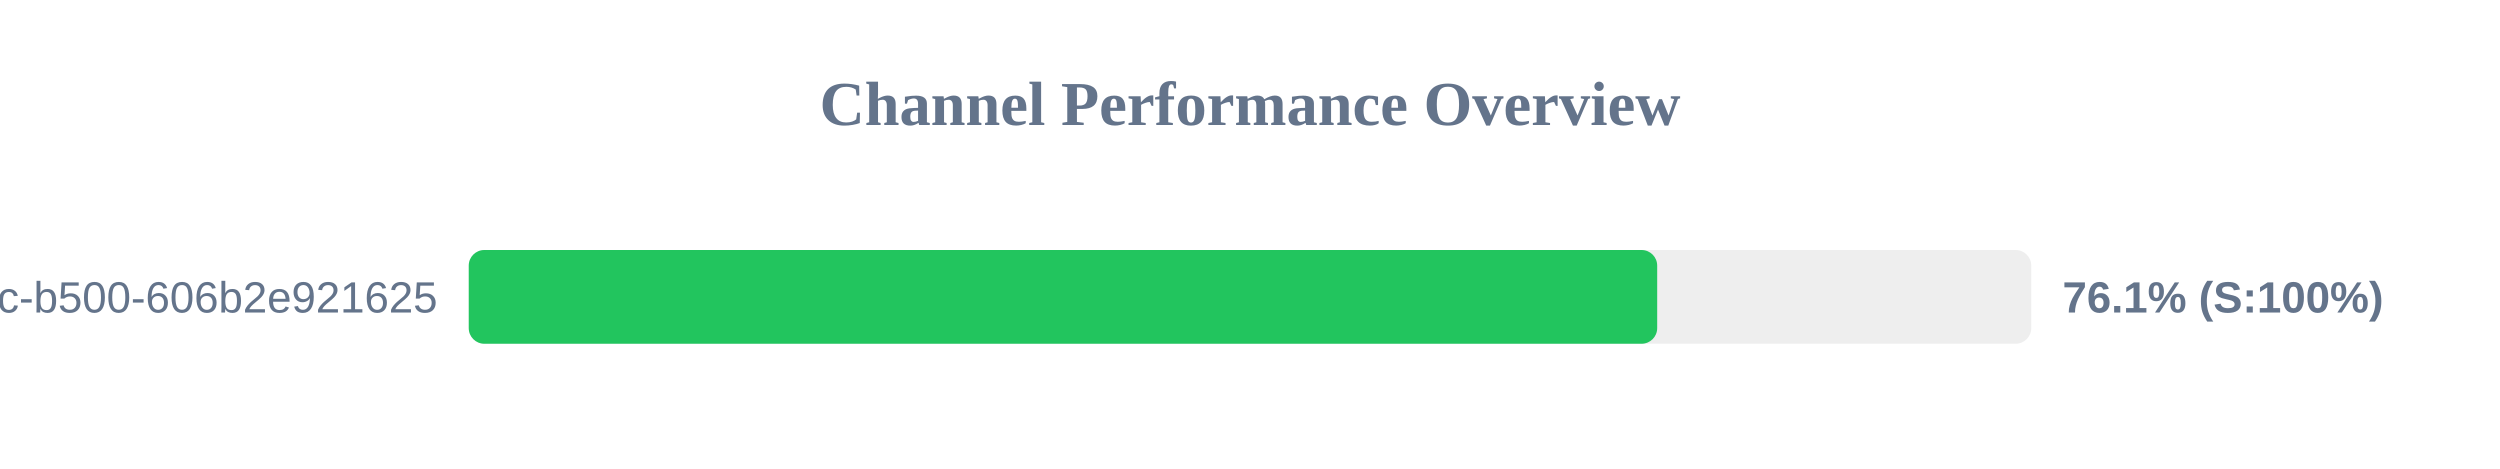
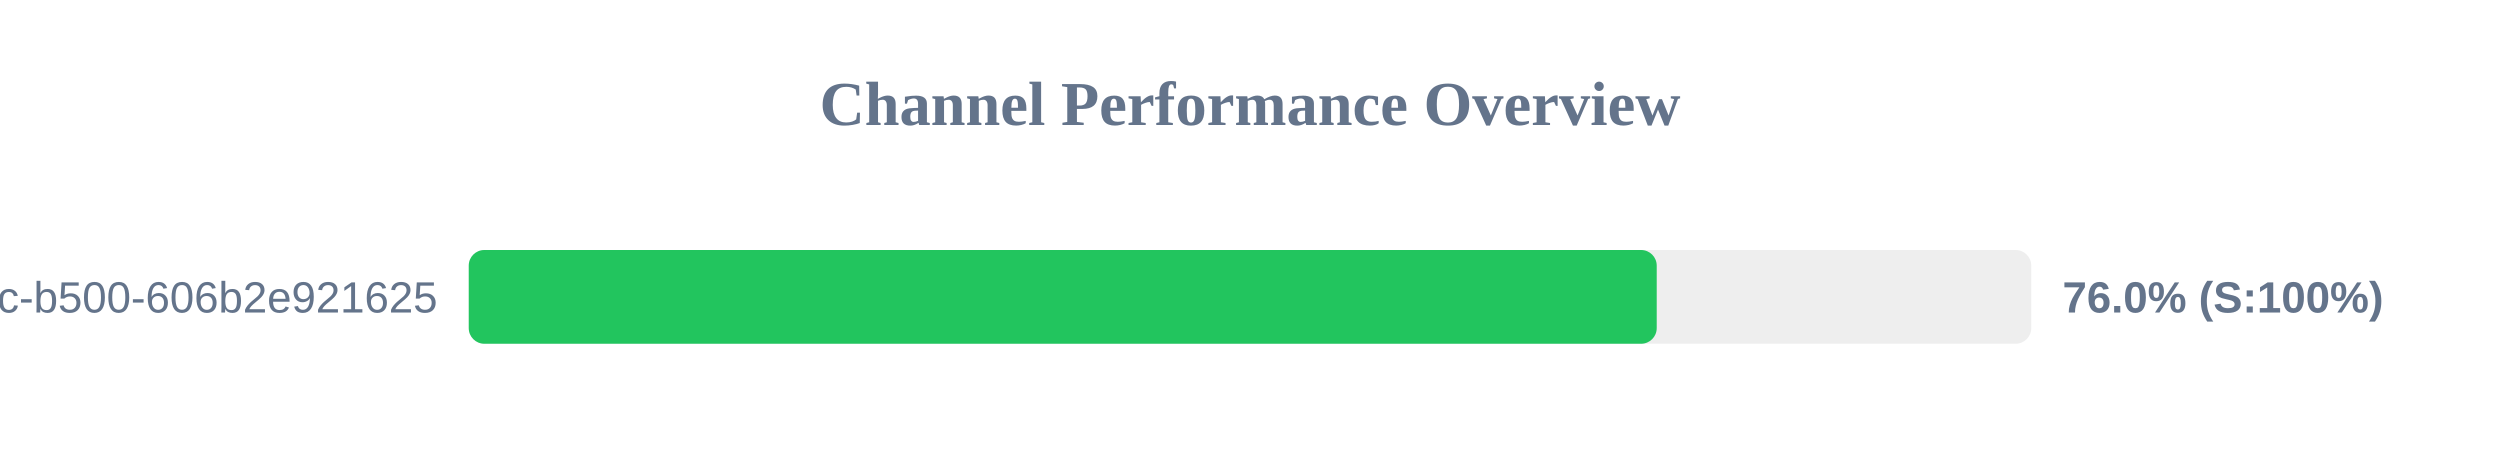
<svg xmlns="http://www.w3.org/2000/svg" width="800" height="150" version="1.1">
  <style>
        .row { font: 14px Arial; fill: #64748b; }
        .score { font: bold 14px Arial; fill: #64748b; }
    </style>
  <text x="400" y="40" text-anchor="middle" font-size="20px" font-weight="bold" fill="#64748b">Channel Performance Overview</text>
  <rect x="150" y="80" width="500" height="30" fill="#eee" rx="5" />
-   <rect x="150" y="80" width="380.3" height="30" fill="#22c55e" rx="5" />
+   <rect x="150" y="80" width="380.15" height="30" fill="#22c55e" rx="5" />
  <text x="140" y="100" text-anchor="end" class="row">?uuid=f901861b-6491-450c-b500-606b2e921625</text>
-   <text x="660" y="100" text-anchor="start" class="score">76.1% (S:100%)</text>
+   <text x="660" y="100" text-anchor="start" class="score">76.0% (S:100%)</text>
</svg>
